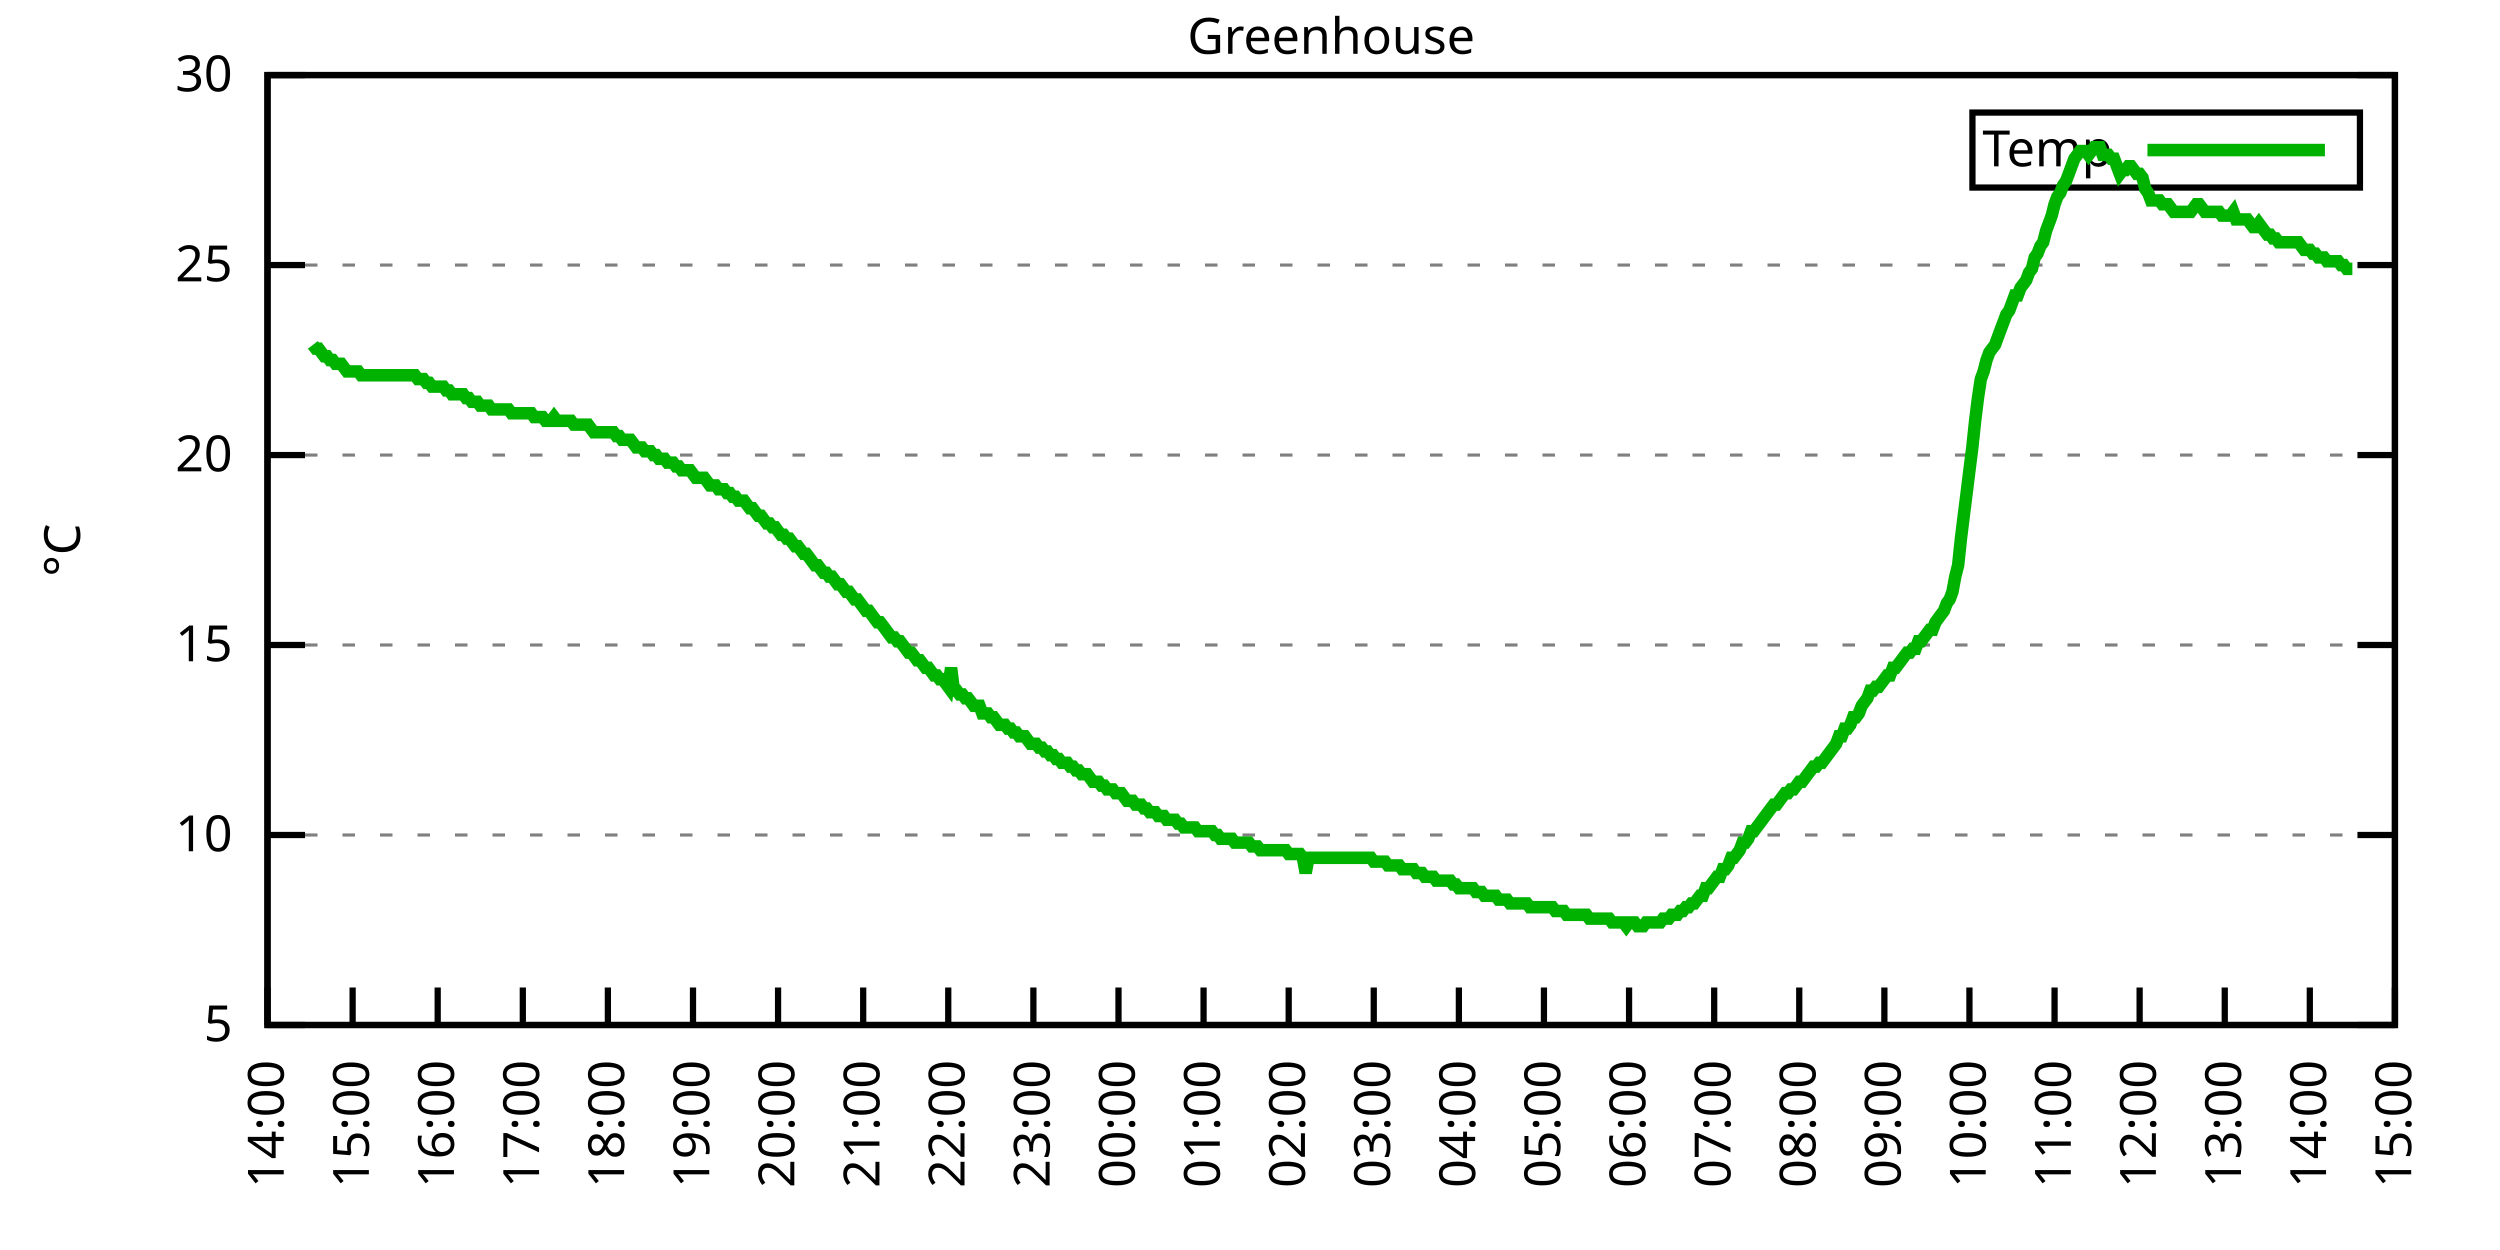
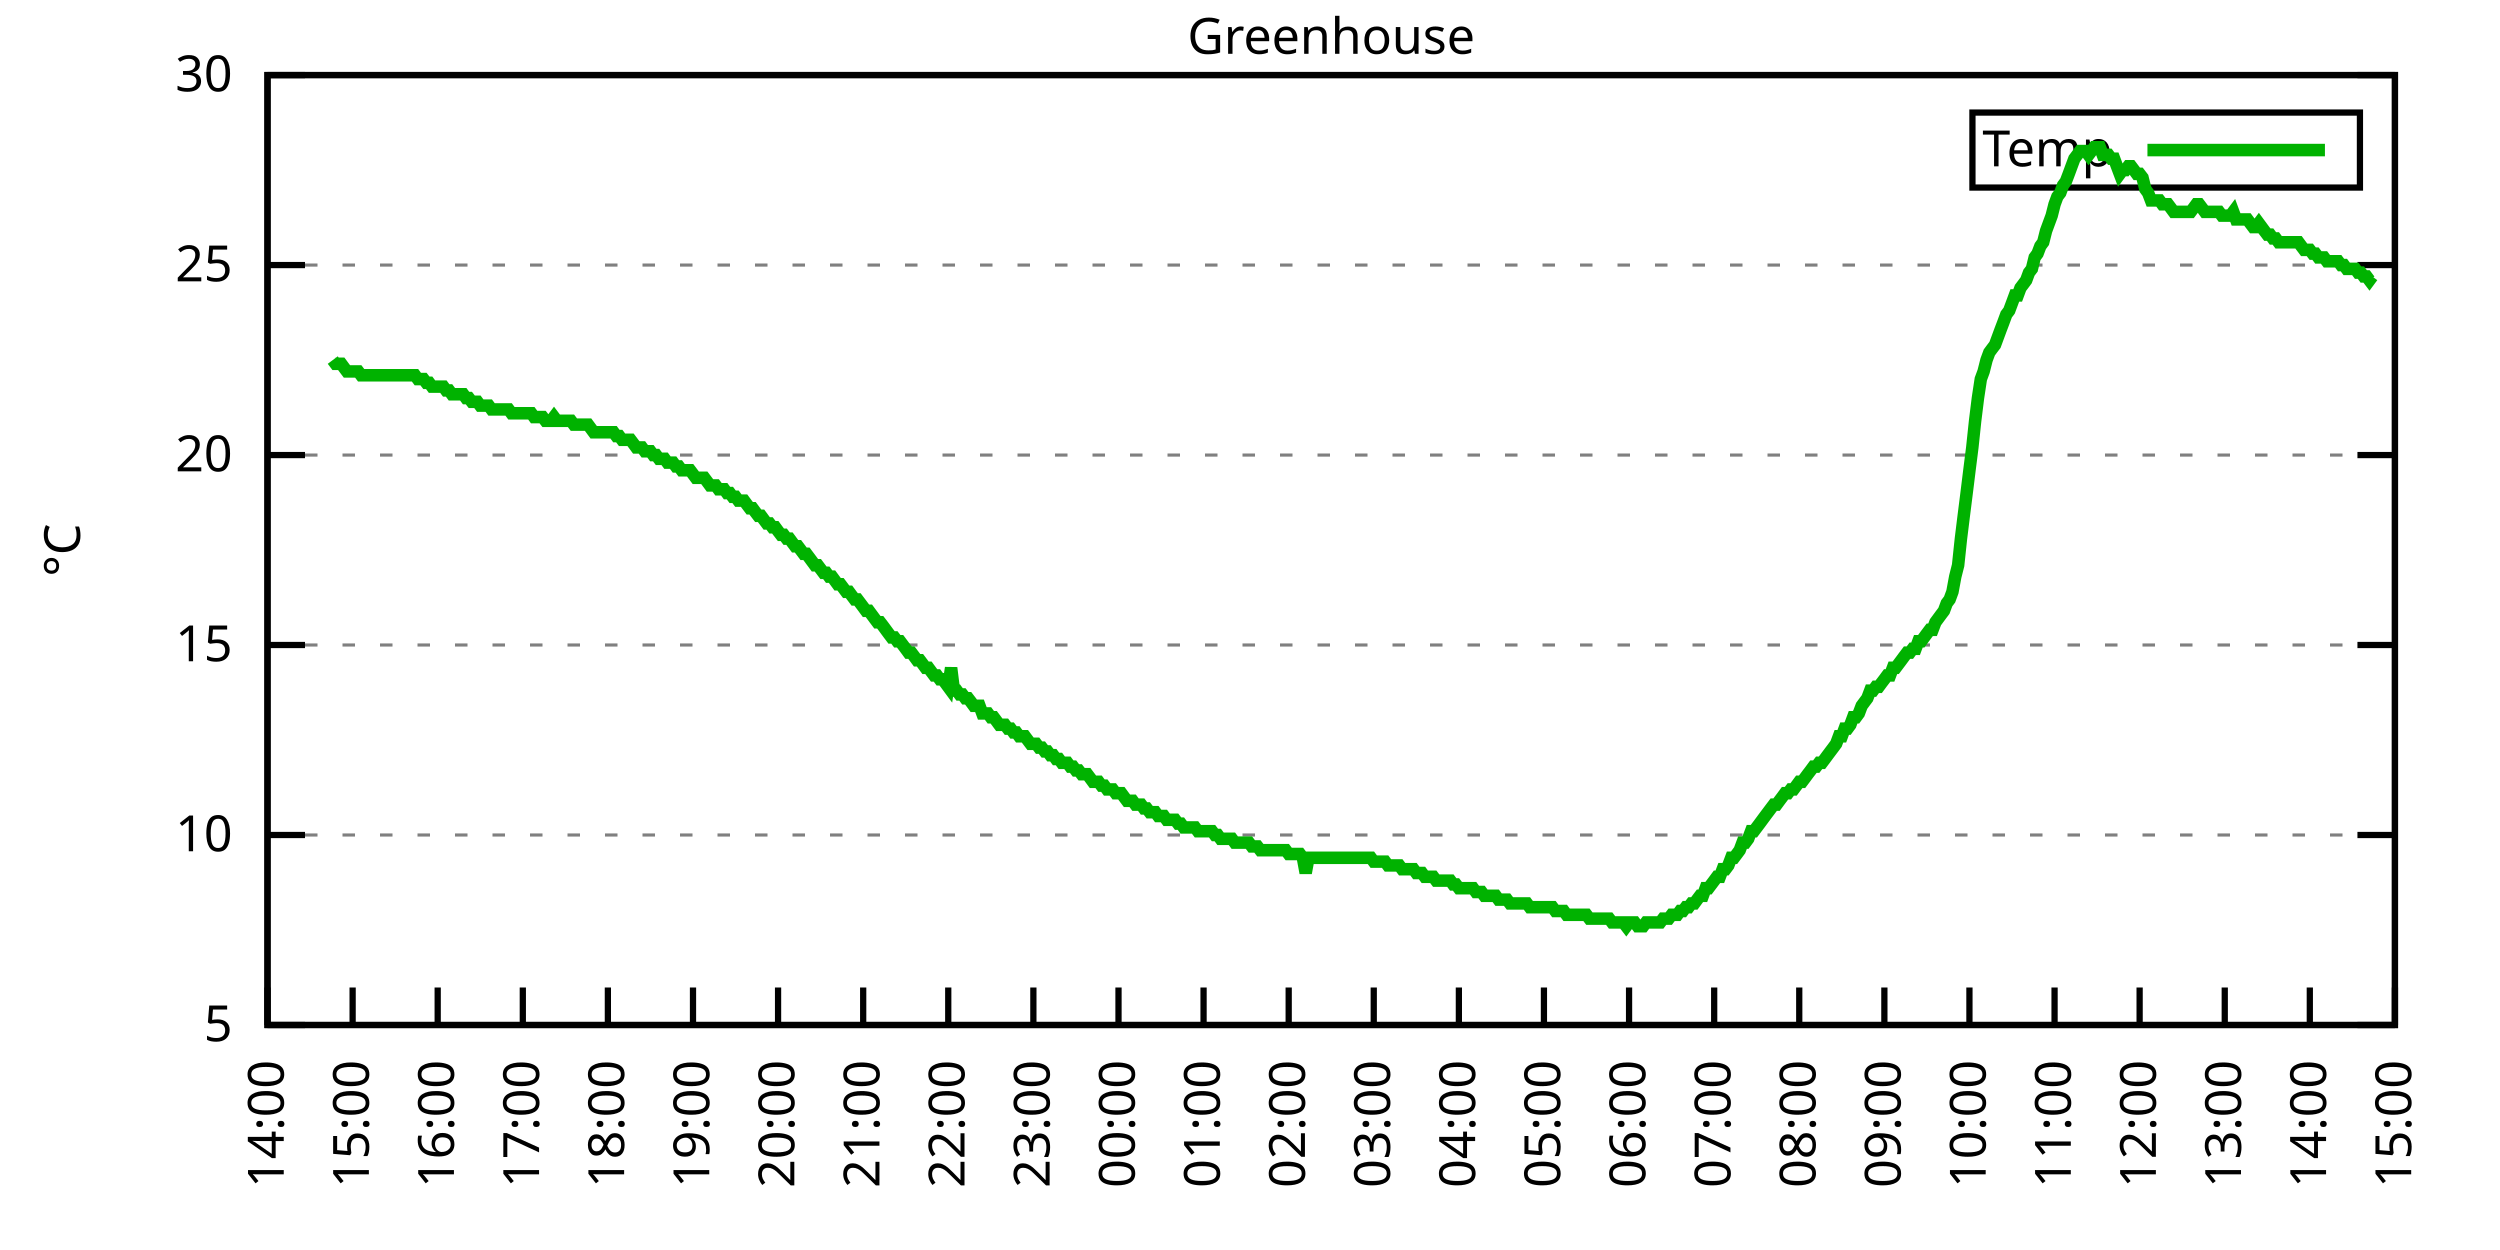
<svg xmlns="http://www.w3.org/2000/svg" xmlns:xlink="http://www.w3.org/1999/xlink" width="400" height="200" viewBox="0 0 400 200">
  <g id="gnuplot_canvas">
    <rect x="0" y="0" width="400" height="200" fill="none" />
    <defs>
      <circle id="gpDot" r="0.5" stroke-width="0.5" stroke="currentColor" />
      <path id="gpPt0" stroke-width="0.333" stroke="currentColor" d="M-1,0 h2 M0,-1 v2" />
      <path id="gpPt1" stroke-width="0.333" stroke="currentColor" d="M-1,-1 L1,1 M1,-1 L-1,1" />
      <path id="gpPt2" stroke-width="0.333" stroke="currentColor" d="M-1,0 L1,0 M0,-1 L0,1 M-1,-1 L1,1 M-1,1 L1,-1" />
      <rect id="gpPt3" stroke-width="0.333" stroke="currentColor" x="-1" y="-1" width="2" height="2" />
      <rect id="gpPt4" stroke-width="0.333" stroke="currentColor" fill="currentColor" x="-1" y="-1" width="2" height="2" />
      <circle id="gpPt5" stroke-width="0.333" stroke="currentColor" cx="0" cy="0" r="1" />
      <use xlink:href="#gpPt5" id="gpPt6" fill="currentColor" stroke="none" />
      <path id="gpPt7" stroke-width="0.333" stroke="currentColor" d="M0,-1.33 L-1.33,0.67 L1.33,0.67 z" />
      <use xlink:href="#gpPt7" id="gpPt8" fill="currentColor" stroke="none" />
      <use xlink:href="#gpPt7" id="gpPt9" stroke="currentColor" transform="rotate(180)" />
      <use xlink:href="#gpPt9" id="gpPt10" fill="currentColor" stroke="none" />
      <use xlink:href="#gpPt3" id="gpPt11" stroke="currentColor" transform="rotate(45)" />
      <use xlink:href="#gpPt11" id="gpPt12" fill="currentColor" stroke="none" />
      <path id="gpPt13" stroke-width="0.333" stroke="currentColor" d="M0,1.330 L1.265,0.411 L0.782,-1.067 L-0.782,-1.076 L-1.265,0.411 z" />
      <use xlink:href="#gpPt13" id="gpPt14" fill="currentColor" stroke="none" />
      <filter id="textbox" filterUnits="objectBoundingBox" x="0" y="0" height="1" width="1">
        <feFlood flood-color="white" flood-opacity="1" result="bgnd" />
        <feComposite in="SourceGraphic" in2="bgnd" operator="atop" />
      </filter>
      <filter id="greybox" filterUnits="objectBoundingBox" x="0" y="0" height="1" width="1">
        <feFlood flood-color="lightgrey" flood-opacity="1" result="grey" />
        <feComposite in="SourceGraphic" in2="grey" operator="atop" />
      </filter>
    </defs>
    <g fill="none" color="white" stroke="currentColor" stroke-width="1.00" stroke-linecap="butt" stroke-linejoin="miter">
</g>
    <g fill="none" color="black" stroke="currentColor" stroke-width="1.00" stroke-linecap="butt" stroke-linejoin="miter">
      <g stroke="none" shape-rendering="crispEdges">
        <polygon fill="rgb(255, 255, 255)" points="42.80,164.00 383.18,164.00 383.18,12.02 42.80,12.02 " />
      </g>
    </g>
    <g fill="none" color="black" stroke="currentColor" stroke-width="1.00" stroke-linecap="butt" stroke-linejoin="miter">
</g>
    <g fill="none" color="black" stroke="black" stroke-width="0.50" stroke-linecap="butt" stroke-linejoin="miter">
</g>
    <g fill="none" color="gray" stroke="currentColor" stroke-width="0.50" stroke-linecap="butt" stroke-linejoin="miter">
      <path stroke="gray" stroke-dasharray="2,4" class="gridline" d="M42.80,164.00 L383.19,164.00  " />
    </g>
    <g fill="none" color="gray" stroke="gray" stroke-width="1.00" stroke-linecap="butt" stroke-linejoin="miter">
</g>
    <g fill="none" color="black" stroke="currentColor" stroke-width="1.00" stroke-linecap="butt" stroke-linejoin="miter">
      <path stroke="black" d="M42.80,164.00 L48.80,164.00 M383.19,164.00 L377.19,164.00  " />
      <g transform="translate(37.20,166.60)" stroke="none" fill="black" font-family="Sans" font-size="8.00" text-anchor="end">
        <text>
          <tspan font-family="Sans"> 5</tspan>
        </text>
      </g>
    </g>
    <g fill="none" color="black" stroke="currentColor" stroke-width="1.00" stroke-linecap="butt" stroke-linejoin="miter">
</g>
    <g fill="none" color="black" stroke="black" stroke-width="0.50" stroke-linecap="butt" stroke-linejoin="miter">
</g>
    <g fill="none" color="gray" stroke="currentColor" stroke-width="0.50" stroke-linecap="butt" stroke-linejoin="miter">
      <path stroke="gray" stroke-dasharray="2,4" class="gridline" d="M42.80,133.60 L383.19,133.60  " />
    </g>
    <g fill="none" color="gray" stroke="gray" stroke-width="1.00" stroke-linecap="butt" stroke-linejoin="miter">
</g>
    <g fill="none" color="black" stroke="currentColor" stroke-width="1.00" stroke-linecap="butt" stroke-linejoin="miter">
      <path stroke="black" d="M42.80,133.60 L48.80,133.60 M383.19,133.60 L377.19,133.60  " />
      <g transform="translate(37.20,136.20)" stroke="none" fill="black" font-family="Sans" font-size="8.00" text-anchor="end">
        <text>
          <tspan font-family="Sans"> 10</tspan>
        </text>
      </g>
    </g>
    <g fill="none" color="black" stroke="currentColor" stroke-width="1.00" stroke-linecap="butt" stroke-linejoin="miter">
</g>
    <g fill="none" color="black" stroke="black" stroke-width="0.50" stroke-linecap="butt" stroke-linejoin="miter">
</g>
    <g fill="none" color="gray" stroke="currentColor" stroke-width="0.50" stroke-linecap="butt" stroke-linejoin="miter">
      <path stroke="gray" stroke-dasharray="2,4" class="gridline" d="M42.80,103.20 L383.19,103.20  " />
    </g>
    <g fill="none" color="gray" stroke="gray" stroke-width="1.00" stroke-linecap="butt" stroke-linejoin="miter">
</g>
    <g fill="none" color="black" stroke="currentColor" stroke-width="1.00" stroke-linecap="butt" stroke-linejoin="miter">
      <path stroke="black" d="M42.80,103.20 L48.80,103.20 M383.19,103.20 L377.19,103.20  " />
      <g transform="translate(37.20,105.80)" stroke="none" fill="black" font-family="Sans" font-size="8.00" text-anchor="end">
        <text>
          <tspan font-family="Sans"> 15</tspan>
        </text>
      </g>
    </g>
    <g fill="none" color="black" stroke="currentColor" stroke-width="1.00" stroke-linecap="butt" stroke-linejoin="miter">
</g>
    <g fill="none" color="black" stroke="black" stroke-width="0.50" stroke-linecap="butt" stroke-linejoin="miter">
</g>
    <g fill="none" color="gray" stroke="currentColor" stroke-width="0.50" stroke-linecap="butt" stroke-linejoin="miter">
      <path stroke="gray" stroke-dasharray="2,4" class="gridline" d="M42.80,72.81 L383.19,72.81  " />
    </g>
    <g fill="none" color="gray" stroke="gray" stroke-width="1.00" stroke-linecap="butt" stroke-linejoin="miter">
</g>
    <g fill="none" color="black" stroke="currentColor" stroke-width="1.00" stroke-linecap="butt" stroke-linejoin="miter">
      <path stroke="black" d="M42.80,72.81 L48.80,72.81 M383.19,72.81 L377.19,72.81  " />
      <g transform="translate(37.20,75.41)" stroke="none" fill="black" font-family="Sans" font-size="8.00" text-anchor="end">
        <text>
          <tspan font-family="Sans"> 20</tspan>
        </text>
      </g>
    </g>
    <g fill="none" color="black" stroke="currentColor" stroke-width="1.00" stroke-linecap="butt" stroke-linejoin="miter">
</g>
    <g fill="none" color="black" stroke="black" stroke-width="0.50" stroke-linecap="butt" stroke-linejoin="miter">
</g>
    <g fill="none" color="gray" stroke="currentColor" stroke-width="0.50" stroke-linecap="butt" stroke-linejoin="miter">
      <path stroke="gray" stroke-dasharray="2,4" class="gridline" d="M42.80,42.41 L383.19,42.41  " />
    </g>
    <g fill="none" color="gray" stroke="gray" stroke-width="1.00" stroke-linecap="butt" stroke-linejoin="miter">
</g>
    <g fill="none" color="black" stroke="currentColor" stroke-width="1.00" stroke-linecap="butt" stroke-linejoin="miter">
      <path stroke="black" d="M42.80,42.41 L48.80,42.41 M383.19,42.41 L377.19,42.41  " />
      <g transform="translate(37.20,45.01)" stroke="none" fill="black" font-family="Sans" font-size="8.00" text-anchor="end">
        <text>
          <tspan font-family="Sans"> 25</tspan>
        </text>
      </g>
    </g>
    <g fill="none" color="black" stroke="currentColor" stroke-width="1.00" stroke-linecap="butt" stroke-linejoin="miter">
</g>
    <g fill="none" color="black" stroke="black" stroke-width="0.50" stroke-linecap="butt" stroke-linejoin="miter">
</g>
    <g fill="none" color="gray" stroke="currentColor" stroke-width="0.50" stroke-linecap="butt" stroke-linejoin="miter">
      <path stroke="gray" stroke-dasharray="2,4" class="gridline" d="M42.80,12.01 L383.19,12.01  " />
    </g>
    <g fill="none" color="gray" stroke="gray" stroke-width="1.00" stroke-linecap="butt" stroke-linejoin="miter">
</g>
    <g fill="none" color="black" stroke="currentColor" stroke-width="1.00" stroke-linecap="butt" stroke-linejoin="miter">
      <path stroke="black" d="M42.80,12.01 L48.80,12.01 M383.19,12.01 L377.19,12.01  " />
      <g transform="translate(37.20,14.61)" stroke="none" fill="black" font-family="Sans" font-size="8.00" text-anchor="end">
        <text>
          <tspan font-family="Sans"> 30</tspan>
        </text>
      </g>
    </g>
    <g fill="none" color="black" stroke="currentColor" stroke-width="1.00" stroke-linecap="butt" stroke-linejoin="miter">
      <path stroke="black" d="M42.80,164.00 L42.80,158.00  " />
      <g transform="translate(45.40,169.60) rotate(270.00)" stroke="none" fill="black" font-family="Sans" font-size="8.00" text-anchor="end">
        <text>
          <tspan font-family="Sans">14:00</tspan>
        </text>
      </g>
    </g>
    <g fill="none" color="black" stroke="currentColor" stroke-width="1.00" stroke-linecap="butt" stroke-linejoin="miter">
      <path stroke="black" d="M56.42,164.00 L56.42,158.00  " />
      <g transform="translate(59.02,169.60) rotate(270.00)" stroke="none" fill="black" font-family="Sans" font-size="8.00" text-anchor="end">
        <text>
          <tspan font-family="Sans">15:00</tspan>
        </text>
      </g>
    </g>
    <g fill="none" color="black" stroke="currentColor" stroke-width="1.00" stroke-linecap="butt" stroke-linejoin="miter">
      <path stroke="black" d="M70.03,164.00 L70.03,158.00  " />
      <g transform="translate(72.63,169.60) rotate(270.00)" stroke="none" fill="black" font-family="Sans" font-size="8.00" text-anchor="end">
        <text>
          <tspan font-family="Sans">16:00</tspan>
        </text>
      </g>
    </g>
    <g fill="none" color="black" stroke="currentColor" stroke-width="1.00" stroke-linecap="butt" stroke-linejoin="miter">
      <path stroke="black" d="M83.65,164.00 L83.65,158.00  " />
      <g transform="translate(86.25,169.60) rotate(270.00)" stroke="none" fill="black" font-family="Sans" font-size="8.00" text-anchor="end">
        <text>
          <tspan font-family="Sans">17:00</tspan>
        </text>
      </g>
    </g>
    <g fill="none" color="black" stroke="currentColor" stroke-width="1.00" stroke-linecap="butt" stroke-linejoin="miter">
      <path stroke="black" d="M97.26,164.00 L97.26,158.00  " />
      <g transform="translate(99.86,169.60) rotate(270.00)" stroke="none" fill="black" font-family="Sans" font-size="8.00" text-anchor="end">
        <text>
          <tspan font-family="Sans">18:00</tspan>
        </text>
      </g>
    </g>
    <g fill="none" color="black" stroke="currentColor" stroke-width="1.00" stroke-linecap="butt" stroke-linejoin="miter">
      <path stroke="black" d="M110.88,164.00 L110.88,158.00  " />
      <g transform="translate(113.48,169.60) rotate(270.00)" stroke="none" fill="black" font-family="Sans" font-size="8.00" text-anchor="end">
        <text>
          <tspan font-family="Sans">19:00</tspan>
        </text>
      </g>
    </g>
    <g fill="none" color="black" stroke="currentColor" stroke-width="1.00" stroke-linecap="butt" stroke-linejoin="miter">
      <path stroke="black" d="M124.49,164.00 L124.49,158.00  " />
      <g transform="translate(127.09,169.60) rotate(270.00)" stroke="none" fill="black" font-family="Sans" font-size="8.00" text-anchor="end">
        <text>
          <tspan font-family="Sans">20:00</tspan>
        </text>
      </g>
    </g>
    <g fill="none" color="black" stroke="currentColor" stroke-width="1.00" stroke-linecap="butt" stroke-linejoin="miter">
      <path stroke="black" d="M138.11,164.00 L138.11,158.00  " />
      <g transform="translate(140.71,169.60) rotate(270.00)" stroke="none" fill="black" font-family="Sans" font-size="8.00" text-anchor="end">
        <text>
          <tspan font-family="Sans">21:00</tspan>
        </text>
      </g>
    </g>
    <g fill="none" color="black" stroke="currentColor" stroke-width="1.00" stroke-linecap="butt" stroke-linejoin="miter">
      <path stroke="black" d="M151.72,164.00 L151.72,158.00  " />
      <g transform="translate(154.32,169.60) rotate(270.00)" stroke="none" fill="black" font-family="Sans" font-size="8.00" text-anchor="end">
        <text>
          <tspan font-family="Sans">22:00</tspan>
        </text>
      </g>
    </g>
    <g fill="none" color="black" stroke="currentColor" stroke-width="1.00" stroke-linecap="butt" stroke-linejoin="miter">
      <path stroke="black" d="M165.34,164.00 L165.34,158.00  " />
      <g transform="translate(167.94,169.60) rotate(270.00)" stroke="none" fill="black" font-family="Sans" font-size="8.00" text-anchor="end">
        <text>
          <tspan font-family="Sans">23:00</tspan>
        </text>
      </g>
    </g>
    <g fill="none" color="black" stroke="currentColor" stroke-width="1.00" stroke-linecap="butt" stroke-linejoin="miter">
      <path stroke="black" d="M178.96,164.00 L178.96,158.00  " />
      <g transform="translate(181.56,169.60) rotate(270.00)" stroke="none" fill="black" font-family="Sans" font-size="8.00" text-anchor="end">
        <text>
          <tspan font-family="Sans">00:00</tspan>
        </text>
      </g>
    </g>
    <g fill="none" color="black" stroke="currentColor" stroke-width="1.00" stroke-linecap="butt" stroke-linejoin="miter">
      <path stroke="black" d="M192.57,164.00 L192.57,158.00  " />
      <g transform="translate(195.17,169.60) rotate(270.00)" stroke="none" fill="black" font-family="Sans" font-size="8.00" text-anchor="end">
        <text>
          <tspan font-family="Sans">01:00</tspan>
        </text>
      </g>
    </g>
    <g fill="none" color="black" stroke="currentColor" stroke-width="1.00" stroke-linecap="butt" stroke-linejoin="miter">
      <path stroke="black" d="M206.19,164.00 L206.19,158.00  " />
      <g transform="translate(208.79,169.60) rotate(270.00)" stroke="none" fill="black" font-family="Sans" font-size="8.00" text-anchor="end">
        <text>
          <tspan font-family="Sans">02:00</tspan>
        </text>
      </g>
    </g>
    <g fill="none" color="black" stroke="currentColor" stroke-width="1.00" stroke-linecap="butt" stroke-linejoin="miter">
      <path stroke="black" d="M219.80,164.00 L219.80,158.00  " />
      <g transform="translate(222.40,169.60) rotate(270.00)" stroke="none" fill="black" font-family="Sans" font-size="8.00" text-anchor="end">
        <text>
          <tspan font-family="Sans">03:00</tspan>
        </text>
      </g>
    </g>
    <g fill="none" color="black" stroke="currentColor" stroke-width="1.00" stroke-linecap="butt" stroke-linejoin="miter">
      <path stroke="black" d="M233.42,164.00 L233.42,158.00  " />
      <g transform="translate(236.02,169.60) rotate(270.00)" stroke="none" fill="black" font-family="Sans" font-size="8.00" text-anchor="end">
        <text>
          <tspan font-family="Sans">04:00</tspan>
        </text>
      </g>
    </g>
    <g fill="none" color="black" stroke="currentColor" stroke-width="1.00" stroke-linecap="butt" stroke-linejoin="miter">
      <path stroke="black" d="M247.03,164.00 L247.03,158.00  " />
      <g transform="translate(249.63,169.60) rotate(270.00)" stroke="none" fill="black" font-family="Sans" font-size="8.00" text-anchor="end">
        <text>
          <tspan font-family="Sans">05:00</tspan>
        </text>
      </g>
    </g>
    <g fill="none" color="black" stroke="currentColor" stroke-width="1.00" stroke-linecap="butt" stroke-linejoin="miter">
      <path stroke="black" d="M260.65,164.00 L260.65,158.00  " />
      <g transform="translate(263.25,169.60) rotate(270.00)" stroke="none" fill="black" font-family="Sans" font-size="8.00" text-anchor="end">
        <text>
          <tspan font-family="Sans">06:00</tspan>
        </text>
      </g>
    </g>
    <g fill="none" color="black" stroke="currentColor" stroke-width="1.00" stroke-linecap="butt" stroke-linejoin="miter">
      <path stroke="black" d="M274.27,164.00 L274.27,158.00  " />
      <g transform="translate(276.87,169.60) rotate(270.00)" stroke="none" fill="black" font-family="Sans" font-size="8.00" text-anchor="end">
        <text>
          <tspan font-family="Sans">07:00</tspan>
        </text>
      </g>
    </g>
    <g fill="none" color="black" stroke="currentColor" stroke-width="1.00" stroke-linecap="butt" stroke-linejoin="miter">
      <path stroke="black" d="M287.88,164.00 L287.88,158.00  " />
      <g transform="translate(290.48,169.60) rotate(270.00)" stroke="none" fill="black" font-family="Sans" font-size="8.00" text-anchor="end">
        <text>
          <tspan font-family="Sans">08:00</tspan>
        </text>
      </g>
    </g>
    <g fill="none" color="black" stroke="currentColor" stroke-width="1.00" stroke-linecap="butt" stroke-linejoin="miter">
      <path stroke="black" d="M301.50,164.00 L301.50,158.00  " />
      <g transform="translate(304.10,169.60) rotate(270.00)" stroke="none" fill="black" font-family="Sans" font-size="8.00" text-anchor="end">
        <text>
          <tspan font-family="Sans">09:00</tspan>
        </text>
      </g>
    </g>
    <g fill="none" color="black" stroke="currentColor" stroke-width="1.00" stroke-linecap="butt" stroke-linejoin="miter">
      <path stroke="black" d="M315.11,164.00 L315.11,158.00  " />
      <g transform="translate(317.71,169.60) rotate(270.00)" stroke="none" fill="black" font-family="Sans" font-size="8.00" text-anchor="end">
        <text>
          <tspan font-family="Sans">10:00</tspan>
        </text>
      </g>
    </g>
    <g fill="none" color="black" stroke="currentColor" stroke-width="1.00" stroke-linecap="butt" stroke-linejoin="miter">
      <path stroke="black" d="M328.73,164.00 L328.73,158.00  " />
      <g transform="translate(331.33,169.60) rotate(270.00)" stroke="none" fill="black" font-family="Sans" font-size="8.00" text-anchor="end">
        <text>
          <tspan font-family="Sans">11:00</tspan>
        </text>
      </g>
    </g>
    <g fill="none" color="black" stroke="currentColor" stroke-width="1.00" stroke-linecap="butt" stroke-linejoin="miter">
      <path stroke="black" d="M342.34,164.00 L342.34,158.00  " />
      <g transform="translate(344.94,169.60) rotate(270.00)" stroke="none" fill="black" font-family="Sans" font-size="8.00" text-anchor="end">
        <text>
          <tspan font-family="Sans">12:00</tspan>
        </text>
      </g>
    </g>
    <g fill="none" color="black" stroke="currentColor" stroke-width="1.00" stroke-linecap="butt" stroke-linejoin="miter">
      <path stroke="black" d="M355.96,164.00 L355.96,158.00  " />
      <g transform="translate(358.56,169.60) rotate(270.00)" stroke="none" fill="black" font-family="Sans" font-size="8.00" text-anchor="end">
        <text>
          <tspan font-family="Sans">13:00</tspan>
        </text>
      </g>
    </g>
    <g fill="none" color="black" stroke="currentColor" stroke-width="1.00" stroke-linecap="butt" stroke-linejoin="miter">
      <path stroke="black" d="M369.57,164.00 L369.57,158.00  " />
      <g transform="translate(372.17,169.60) rotate(270.00)" stroke="none" fill="black" font-family="Sans" font-size="8.00" text-anchor="end">
        <text>
          <tspan font-family="Sans">14:00</tspan>
        </text>
      </g>
    </g>
    <g fill="none" color="black" stroke="currentColor" stroke-width="1.00" stroke-linecap="butt" stroke-linejoin="miter">
      <path stroke="black" d="M383.19,164.00 L383.19,158.00  " />
      <g transform="translate(385.79,169.60) rotate(270.00)" stroke="none" fill="black" font-family="Sans" font-size="8.00" text-anchor="end">
        <text>
          <tspan font-family="Sans">15:00</tspan>
        </text>
      </g>
    </g>
    <g fill="none" color="black" stroke="currentColor" stroke-width="1.00" stroke-linecap="butt" stroke-linejoin="miter">
</g>
    <g fill="none" color="black" stroke="currentColor" stroke-width="1.00" stroke-linecap="butt" stroke-linejoin="miter">
      <path stroke="black" d="M42.80,12.01 L42.80,164.00 L383.19,164.00 L383.19,12.01 L42.80,12.01 Z  " />
    </g>
    <g fill="none" color="black" stroke="currentColor" stroke-width="1.00" stroke-linecap="butt" stroke-linejoin="miter">
</g>
    <g fill="none" color="black" stroke="currentColor" stroke-width="1.00" stroke-linecap="butt" stroke-linejoin="miter">
      <path stroke="black" d="M315.59,30.01 L315.59,18.01 L377.59,18.01 L377.59,30.01 L315.59,30.01 Z  " />
    </g>
    <g id="Greenhouse_plot_1">
      <g fill="none" color="white" stroke="black" stroke-width="2.00" stroke-linecap="butt" stroke-linejoin="miter">
</g>
      <g fill="none" color="black" stroke="currentColor" stroke-width="2.00" stroke-linecap="butt" stroke-linejoin="miter">
        <g transform="translate(337.99,26.61)" stroke="none" fill="black" font-family="Sans" font-size="8.00" text-anchor="end">
          <text>
            <tspan font-family="Sans">Temp</tspan>
          </text>
        </g>
      </g>
      <g fill="none" color="black" stroke="currentColor" stroke-width="2.00" stroke-linecap="butt" stroke-linejoin="miter">
-         <path stroke="rgb(  0, 178,   0)" d="M343.59,24.01 L371.99,24.01 M50.06,55.18 L50.52,55.78 L50.97,55.78 L51.42,56.39 L51.88,57.00 L52.33,57.00   L52.78,57.61 L53.24,57.61 L53.69,58.21 L54.15,58.21 L54.60,58.21 L55.05,58.82 L55.51,59.43 L55.96,59.43   L56.42,59.43 L56.87,59.43 L57.32,59.43 L57.78,60.04 L58.23,60.04 L58.68,60.04 L59.14,60.04 L59.59,60.04   L60.05,60.04 L60.50,60.04 L60.95,60.04 L61.41,60.04 L61.86,60.04 L62.32,60.04 L62.77,60.04 L63.22,60.04   L63.68,60.04 L64.13,60.04 L64.58,60.04 L65.04,60.04 L65.49,60.04 L65.95,60.04 L66.40,60.04 L66.85,60.65   L67.31,60.65 L67.76,60.65 L68.22,61.25 L68.67,61.25 L69.12,61.86 L69.58,61.86 L70.03,61.86 L70.49,61.86   L70.94,61.86 L71.39,62.47 L71.85,62.47 L72.30,63.08 L72.75,63.08 L73.21,63.08 L73.66,63.08 L74.12,63.08   L74.57,63.69 L75.02,63.69 L75.48,64.29 L75.93,64.29 L76.39,64.29 L76.84,64.90 L77.29,64.90 L77.75,64.90   L78.20,64.90 L78.65,65.51 L79.11,65.51 L79.56,65.51 L80.02,65.51 L80.47,65.51 L80.92,65.51 L81.38,65.51   L81.83,66.12 L82.29,66.12 L82.74,66.12 L83.19,66.12 L83.65,66.12 L84.10,66.12 L84.55,66.12 L85.01,66.12   L85.46,66.73 L85.92,66.73 L86.37,66.73 L86.82,66.73 L87.28,67.33 L87.73,67.33 L88.19,67.33 L88.64,66.73   L89.09,67.33 L89.55,67.33 L90.00,67.33 L90.45,67.33 L90.91,67.33 L91.36,67.33 L91.82,67.94 L92.27,67.94   L92.72,67.94 L93.18,67.94 L93.63,67.94 L94.09,67.94 L94.54,68.55 L94.99,69.16 L95.45,69.16 L95.90,69.16   L96.35,69.16 L96.81,69.16 L97.26,69.16 L97.72,69.16 L98.17,69.16 L98.62,69.77 L99.08,69.77 L99.53,70.37   L99.99,70.37 L100.44,70.37 L100.89,70.37 L101.35,70.98 L101.80,71.59 L102.25,71.59 L102.71,71.59 L103.16,72.20   L103.62,72.20 L104.07,72.20 L104.52,72.81 L104.98,72.81 L105.43,73.41 L105.89,73.41 L106.34,73.41 L106.79,74.02   L107.25,74.02 L107.70,74.02 L108.15,74.63 L108.61,74.63 L109.06,75.24 L109.52,75.24 L109.97,75.24 L110.42,75.24   L110.88,75.85 L111.33,76.45 L111.79,76.45 L112.24,76.45 L112.69,76.45 L113.15,77.06 L113.60,77.67 L114.05,77.67   L114.51,77.67 L114.96,78.28 L115.42,78.28 L115.87,78.28 L116.32,78.89 L116.78,78.89 L117.23,79.49 L117.69,79.49   L118.14,80.10 L118.59,80.10 L119.05,80.10 L119.50,80.71 L119.96,81.32 L120.41,81.32 L120.86,81.93 L121.32,82.53   L121.77,82.53 L122.22,83.14 L122.68,83.75 L123.13,83.75 L123.59,84.36 L124.04,84.36 L124.49,84.97 L124.95,85.57   L125.40,85.57 L125.86,86.18 L126.31,86.18 L126.76,86.79 L127.22,87.40 L127.67,87.40 L128.12,88.00 L128.58,88.61   L129.03,88.61 L129.49,89.22 L129.94,89.83 L130.39,90.44 L130.85,90.44 L131.30,91.04 L131.76,91.65 L132.21,91.65   L132.66,92.26 L133.12,92.26 L133.57,92.87 L134.02,93.48 L134.48,93.48 L134.93,94.08 L135.39,94.69 L135.84,94.69   L136.29,95.30 L136.75,95.91 L137.20,95.91 L137.66,96.52 L138.11,97.12 L138.56,97.73 L139.02,97.73 L139.47,98.34   L139.92,98.95 L140.38,99.56 L140.83,99.56 L141.29,100.16 L141.74,100.77 L142.19,101.38 L142.65,101.99 L143.10,101.99   L143.56,102.60 L144.01,102.60 L144.46,103.20 L144.92,103.81 L145.37,104.42 L145.82,104.42 L146.28,105.03 L146.73,105.64   L147.19,105.64 L147.64,106.24 L148.09,106.85 L148.55,106.85 L149.00,107.46 L149.46,108.07 L149.91,108.07 L150.36,108.68   L150.82,108.68 L151.27,109.28 L151.72,109.89 L152.18,106.85 L152.63,110.50 L153.09,110.50 L153.54,111.11 L153.99,111.11   L154.45,111.72 L154.90,111.72 L155.36,112.32 L155.81,112.93 L156.26,112.93 L156.72,112.93 L157.17,114.15 L157.62,114.15   L158.08,114.15 L158.53,114.76 L158.99,114.76 L159.44,115.36 L159.89,115.97 L160.35,115.97 L160.80,115.97 L161.26,116.58   L161.71,116.58 L162.16,117.19 L162.62,117.19 L163.07,117.80 L163.52,117.80 L163.98,117.80 L164.43,118.40 L164.89,119.01   L165.34,119.01 L165.79,119.01 L166.25,119.62 L166.70,119.62 L167.16,120.23 L167.61,120.23 L168.06,120.83 L168.52,120.83   L168.97,121.44 L169.43,121.44 L169.88,122.05 L170.33,122.05 L170.79,122.05 L171.24,122.66 L171.69,122.66 L172.15,123.27   L172.60,123.27 L173.06,123.87 L173.51,123.87 L173.96,123.87 L174.42,124.48 L174.87,125.09 L175.33,125.09 L175.78,125.09   L176.23,125.70 L176.69,125.70 L177.14,126.31 L177.59,126.31 L178.05,126.31 L178.50,126.91 L178.96,126.91 L179.41,126.91   L179.86,127.52 L180.32,128.13 L180.77,128.13 L181.23,128.13 L181.68,128.74 L182.13,128.74 L182.59,128.74 L183.04,129.35   L183.49,129.35 L183.95,129.95 L184.40,129.95 L184.86,129.95 L185.31,130.56 L185.76,130.56 L186.22,130.56 L186.67,131.17   L187.13,131.17 L187.58,131.17 L188.03,131.17 L188.49,131.78 L188.94,131.78 L189.39,132.39 L189.85,132.39 L190.30,132.39   L190.76,132.39 L191.21,132.39 L191.66,132.99 L192.12,132.99 L192.57,132.99 L193.03,132.99 L193.48,132.99 L193.93,132.99   L194.39,133.60 L194.84,133.60 L195.29,134.21 L195.75,134.21 L196.20,134.21 L196.66,134.21 L197.11,134.21 L197.56,134.82   L198.02,134.82 L198.47,134.82 L198.93,134.82 L199.38,134.82 L199.83,134.82 L200.29,135.43 L200.74,135.43 L201.19,135.43   L201.65,136.03 L202.10,136.03 L202.56,136.03 L203.01,136.03 L203.46,136.03 L203.92,136.03 L204.37,136.03 L204.83,136.03   L205.28,136.03 L205.73,136.03 L206.19,136.64 L206.64,136.64 L207.09,136.64 L207.55,136.64 L208.00,136.64 L208.46,137.25   L208.91,139.68 L209.36,137.25 L209.82,137.25 L210.27,137.25 L210.73,137.25 L211.18,137.25 L211.63,137.25 L212.09,137.25   L212.54,137.25 L213.00,137.25 L213.45,137.25 L213.90,137.25 L214.36,137.25 L214.81,137.25 L215.26,137.25 L215.72,137.25   L216.17,137.25 L216.63,137.25 L217.08,137.25 L217.53,137.25 L217.99,137.25 L218.44,137.25 L218.90,137.25 L219.35,137.25   L219.80,137.86 L220.26,137.86 L220.71,137.86 L221.16,137.86 L221.62,137.86 L222.07,138.47 L222.53,138.47 L222.98,138.47   L223.43,138.47 L223.89,138.47 L224.34,139.07 L224.80,139.07 L225.25,139.07 L225.70,139.07 L226.16,139.07 L226.61,139.68   L227.06,139.68 L227.52,139.68 L227.97,140.29 L228.43,140.29 L228.88,140.29 L229.33,140.29 L229.79,140.90 L230.24,140.90   L230.70,140.90 L231.15,140.90 L231.60,140.90 L232.06,140.90 L232.51,141.51 L232.96,141.51 L233.42,142.11 L233.87,142.11   L234.33,142.11 L234.78,142.11 L235.23,142.11 L235.69,142.11 L236.14,142.72 L236.60,142.72 L237.05,142.72 L237.50,143.33   L237.96,143.33 L238.41,143.33 L238.86,143.33 L239.32,143.33 L239.77,143.94 L240.23,143.94 L240.68,143.94 L241.13,143.94   L241.59,144.55 L242.04,144.55 L242.50,144.55 L242.95,144.55 L243.40,144.55 L243.86,144.55 L244.31,144.55 L244.76,145.15   L245.22,145.15 L245.67,145.15 L246.13,145.15 L246.58,145.15 L247.03,145.15 L247.49,145.15 L247.94,145.15 L248.40,145.15   L248.85,145.76 L249.30,145.76 L249.76,145.76 L250.21,145.76 L250.66,146.37 L251.12,146.37 L251.57,146.37 L252.03,146.37   L252.48,146.37 L252.93,146.37 L253.39,146.37 L253.84,146.37 L254.30,146.98 L254.75,146.98 L255.20,146.98 L255.66,146.98   L256.11,146.98 L256.56,146.98 L257.02,146.98 L257.47,146.98 L257.93,147.59 L258.38,147.59 L258.83,147.59 L259.29,147.59   L259.74,147.59 L260.20,148.19 L260.65,147.59 L261.10,147.59 L261.56,147.59 L262.01,148.19 L262.47,148.19 L262.92,148.19   L263.37,147.59 L263.83,147.59 L264.28,147.59 L264.73,147.59 L265.19,147.59 L265.64,147.59 L266.10,146.98 L266.55,146.98   L267.00,146.98 L267.46,146.37 L267.91,146.37 L268.37,146.37 L268.82,145.76 L269.27,145.76 L269.73,145.15 L270.18,145.15   L270.63,144.55 L271.09,144.55 L271.54,143.94 L272.00,143.33 L272.45,143.33 L272.90,142.11 L273.36,142.11 L273.81,141.51   L274.27,140.90 L274.72,140.29 L275.17,140.29 L275.63,139.07 L276.08,139.07 L276.53,138.47 L276.99,137.25 L277.44,137.25   L277.90,136.64 L278.35,136.03 L278.80,134.82 L279.26,134.82 L279.71,134.21 L280.17,132.99 L280.62,132.99 L281.07,132.39   L281.53,131.78 L281.98,131.17 L282.43,130.56 L282.89,129.95 L283.34,129.35 L283.80,128.74 L284.25,128.74 L284.70,128.13   L285.16,127.52 L285.61,126.91 L286.07,126.91 L286.52,126.31 L286.97,126.31 L287.43,125.70 L287.88,125.09 L288.33,125.09   L288.79,124.48 L289.24,123.87 L289.70,123.27 L290.15,122.66 L290.60,122.66 L291.06,122.05 L291.51,122.05 L291.97,121.44   L292.42,120.83 L292.87,120.23 L293.33,119.62 L293.78,119.01 L294.23,117.80 L294.69,117.80 L295.14,116.58 L295.60,116.58   L296.05,115.97 L296.50,114.76 L296.96,114.76 L297.41,114.15 L297.87,112.93 L298.32,112.32 L298.77,111.72 L299.23,110.50   L299.68,110.50 L300.13,109.89 L300.59,109.89 L301.04,109.28 L301.50,108.68 L301.95,108.07 L302.40,108.07 L302.86,106.85   L303.31,106.85 L303.77,106.24 L304.22,105.64 L304.67,105.03 L305.13,104.42 L305.58,104.42 L306.03,103.81 L306.49,103.81   L306.94,102.60 L307.40,102.60 L307.85,101.99 L308.30,101.38 L308.76,100.77 L309.21,100.77 L309.67,99.56 L310.12,98.95   L310.57,98.34 L311.03,97.73 L311.48,96.52 L311.94,95.91 L312.39,94.69 L312.84,92.26 L313.30,90.44 L313.75,86.18   L314.20,82.53 L314.66,78.89 L315.11,75.24 L315.57,71.59 L316.02,67.33 L316.47,63.69 L316.93,60.65 L317.38,59.43   L317.84,57.61 L318.29,56.39 L318.74,55.78 L319.20,55.18 L319.65,53.96 L320.10,52.74 L320.56,51.53 L321.01,50.31   L321.47,49.70 L321.92,48.49 L322.37,47.27 L322.83,47.27 L323.28,46.06 L323.74,45.45 L324.19,44.84 L324.64,43.62   L325.10,43.02 L325.55,41.19 L326.00,40.58 L326.46,39.37 L326.91,38.76 L327.37,36.94 L327.82,35.72 L328.27,34.50   L328.73,32.68 L329.18,31.46 L329.64,30.86 L330.09,29.64 L330.54,29.03 L331.00,27.82 L331.45,26.60 L331.90,25.39   L332.36,24.78 L332.81,24.17 L333.27,24.17 L333.72,24.17 L334.17,24.78 L334.63,24.17 L335.08,23.56 L335.54,23.56   L335.99,23.56 L336.44,24.78 L336.90,24.78 L337.35,24.78 L337.80,25.39 L338.26,25.39 L338.71,26.60 L339.17,27.82   L339.62,27.21 L340.07,27.21 L340.53,26.60 L340.98,26.60 L341.44,27.21 L341.89,27.82 L342.34,27.82 L342.80,28.42   L343.25,30.25 L343.70,30.86 L344.16,32.07 L344.61,32.07 L345.07,32.07 L345.52,32.07 L345.97,32.68 L346.43,32.68   L346.88,32.68 L347.34,33.29 L347.79,33.90 L348.24,33.90 L348.70,33.90 L349.15,33.90 L349.60,33.90 L350.06,33.90   L350.51,33.90 L350.97,33.29 L351.42,32.68 L351.87,32.68 L352.33,33.29 L352.78,33.90 L353.24,33.90 L353.69,33.90   L354.14,33.90 L354.60,33.90 L355.05,33.90 L355.50,34.50 L355.96,34.50 L356.41,34.50 L356.87,34.50 L357.32,33.90   L357.77,35.11 L358.23,35.11 L358.68,35.11 L359.14,35.11 L359.59,35.11 L360.04,35.72 L360.50,36.33 L360.95,36.33   L361.41,35.72 L361.86,36.33 L362.31,36.94 L362.77,37.54 L363.22,37.54 L363.67,38.15 L364.13,38.15 L364.58,38.76   L365.04,38.76 L365.49,38.76 L365.94,38.76 L366.40,38.76 L366.85,38.76 L367.31,38.76 L367.76,38.76 L368.21,39.37   L368.67,39.98 L369.12,39.98 L369.57,39.98 L370.03,40.58 L370.48,40.58 L370.94,41.19 L371.39,41.19 L371.84,41.19   L372.30,41.80 L372.75,41.80 L373.21,41.80 L373.66,41.80 L374.11,41.80 L374.57,42.41 L375.02,42.41 L375.47,43.02   L375.93,43.02 L376.38,43.02  " />
+         <path stroke="rgb(  0, 178,   0)" d="M343.59,24.01 L371.99,24.01 M53.24,57.61 L53.69,58.21 L54.15,58.21 L54.60,58.21 L55.05,58.82 L55.51,59.43   L55.96,59.43 L56.42,59.43 L56.87,59.43 L57.32,59.43 L57.78,60.04 L58.23,60.04 L58.68,60.04 L59.14,60.04   L59.59,60.04 L60.05,60.04 L60.50,60.04 L60.95,60.04 L61.41,60.04 L61.86,60.04 L62.32,60.04 L62.77,60.04   L63.22,60.04 L63.68,60.04 L64.13,60.04 L64.58,60.04 L65.04,60.04 L65.49,60.04 L65.95,60.04 L66.40,60.04   L66.85,60.65 L67.31,60.65 L67.76,60.65 L68.22,61.25 L68.67,61.25 L69.12,61.86 L69.58,61.86 L70.03,61.86   L70.49,61.86 L70.94,61.86 L71.39,62.47 L71.85,62.47 L72.30,63.08 L72.75,63.08 L73.21,63.08 L73.66,63.08   L74.12,63.08 L74.57,63.69 L75.02,63.69 L75.48,64.29 L75.93,64.29 L76.39,64.29 L76.84,64.90 L77.29,64.90   L77.75,64.90 L78.20,64.90 L78.65,65.51 L79.11,65.51 L79.56,65.51 L80.02,65.51 L80.47,65.51 L80.92,65.51   L81.38,65.51 L81.83,66.12 L82.29,66.12 L82.74,66.12 L83.19,66.12 L83.65,66.12 L84.10,66.12 L84.55,66.12   L85.01,66.12 L85.46,66.73 L85.92,66.73 L86.37,66.73 L86.82,66.73 L87.28,67.33 L87.73,67.33 L88.19,67.33   L88.64,66.73 L89.09,67.33 L89.55,67.33 L90.00,67.33 L90.45,67.33 L90.91,67.33 L91.36,67.33 L91.82,67.94   L92.27,67.94 L92.72,67.94 L93.18,67.94 L93.63,67.94 L94.09,67.94 L94.54,68.55 L94.99,69.16 L95.45,69.16   L95.90,69.16 L96.35,69.16 L96.81,69.16 L97.26,69.16 L97.72,69.16 L98.17,69.16 L98.62,69.77 L99.08,69.77   L99.53,70.37 L99.99,70.37 L100.44,70.37 L100.89,70.37 L101.35,70.98 L101.80,71.59 L102.25,71.59 L102.71,71.59   L103.16,72.20 L103.62,72.20 L104.07,72.20 L104.52,72.81 L104.98,72.81 L105.43,73.41 L105.89,73.41 L106.34,73.41   L106.79,74.02 L107.25,74.02 L107.70,74.02 L108.15,74.63 L108.61,74.63 L109.06,75.24 L109.52,75.24 L109.97,75.24   L110.42,75.24 L110.88,75.85 L111.33,76.45 L111.79,76.45 L112.24,76.45 L112.69,76.45 L113.15,77.06 L113.60,77.67   L114.05,77.67 L114.51,77.67 L114.96,78.28 L115.42,78.28 L115.87,78.28 L116.32,78.89 L116.78,78.89 L117.23,79.49   L117.69,79.49 L118.14,80.10 L118.59,80.10 L119.05,80.10 L119.50,80.71 L119.96,81.32 L120.41,81.32 L120.86,81.93   L121.32,82.53 L121.77,82.53 L122.22,83.14 L122.68,83.75 L123.13,83.75 L123.59,84.36 L124.04,84.36 L124.49,84.97   L124.95,85.57 L125.40,85.57 L125.86,86.18 L126.31,86.18 L126.76,86.79 L127.22,87.40 L127.67,87.40 L128.12,88.00   L128.58,88.61 L129.03,88.61 L129.49,89.22 L129.94,89.83 L130.39,90.44 L130.85,90.44 L131.30,91.04 L131.76,91.65   L132.21,91.65 L132.66,92.26 L133.12,92.26 L133.57,92.87 L134.02,93.48 L134.48,93.48 L134.93,94.08 L135.39,94.69   L135.84,94.69 L136.29,95.30 L136.75,95.91 L137.20,95.91 L137.66,96.52 L138.11,97.12 L138.56,97.73 L139.02,97.73   L139.47,98.34 L139.92,98.95 L140.38,99.56 L140.83,99.56 L141.29,100.16 L141.74,100.77 L142.19,101.38 L142.65,101.99   L143.10,101.99 L143.56,102.60 L144.01,102.60 L144.46,103.20 L144.92,103.81 L145.37,104.42 L145.82,104.42 L146.28,105.03   L146.73,105.64 L147.19,105.64 L147.64,106.24 L148.09,106.85 L148.55,106.85 L149.00,107.46 L149.46,108.07 L149.91,108.07   L150.36,108.68 L150.82,108.68 L151.27,109.28 L151.72,109.89 L152.18,106.85 L152.63,110.50 L153.09,110.50 L153.54,111.11   L153.99,111.11 L154.45,111.72 L154.90,111.72 L155.36,112.32 L155.81,112.93 L156.26,112.93 L156.72,112.93 L157.17,114.15   L157.62,114.15 L158.08,114.15 L158.53,114.76 L158.99,114.76 L159.44,115.36 L159.89,115.97 L160.35,115.97 L160.80,115.97   L161.26,116.58 L161.71,116.58 L162.16,117.19 L162.62,117.19 L163.07,117.80 L163.52,117.80 L163.98,117.80 L164.43,118.40   L164.89,119.01 L165.34,119.01 L165.79,119.01 L166.25,119.62 L166.70,119.62 L167.16,120.23 L167.61,120.23 L168.06,120.83   L168.52,120.83 L168.97,121.44 L169.43,121.44 L169.88,122.05 L170.33,122.05 L170.79,122.05 L171.24,122.66 L171.69,122.66   L172.15,123.27 L172.60,123.27 L173.06,123.87 L173.51,123.87 L173.96,123.87 L174.42,124.48 L174.87,125.09 L175.33,125.09   L175.78,125.09 L176.23,125.70 L176.69,125.70 L177.14,126.31 L177.59,126.31 L178.05,126.31 L178.50,126.91 L178.96,126.91   L179.41,126.91 L179.86,127.52 L180.32,128.13 L180.77,128.13 L181.23,128.13 L181.68,128.74 L182.13,128.74 L182.59,128.74   L183.04,129.35 L183.49,129.35 L183.95,129.95 L184.40,129.95 L184.86,129.95 L185.31,130.56 L185.76,130.56 L186.22,130.56   L186.67,131.17 L187.13,131.17 L187.58,131.17 L188.03,131.17 L188.49,131.78 L188.94,131.78 L189.39,132.39 L189.85,132.39   L190.30,132.39 L190.76,132.39 L191.21,132.39 L191.66,132.99 L192.12,132.99 L192.57,132.99 L193.03,132.99 L193.48,132.99   L193.93,132.99 L194.39,133.60 L194.84,133.60 L195.29,134.21 L195.75,134.21 L196.20,134.21 L196.66,134.21 L197.11,134.21   L197.56,134.82 L198.02,134.82 L198.47,134.82 L198.93,134.82 L199.38,134.82 L199.83,134.82 L200.29,135.43 L200.74,135.43   L201.19,135.43 L201.65,136.03 L202.10,136.03 L202.56,136.03 L203.01,136.03 L203.46,136.03 L203.92,136.03 L204.37,136.03   L204.83,136.03 L205.28,136.03 L205.73,136.03 L206.19,136.64 L206.64,136.64 L207.09,136.64 L207.55,136.64 L208.00,136.64   L208.46,137.25 L208.91,139.68 L209.36,137.25 L209.82,137.25 L210.27,137.25 L210.73,137.25 L211.18,137.25 L211.63,137.25   L212.09,137.25 L212.54,137.25 L213.00,137.25 L213.45,137.25 L213.90,137.25 L214.36,137.25 L214.81,137.25 L215.26,137.25   L215.72,137.25 L216.17,137.25 L216.63,137.25 L217.08,137.25 L217.53,137.25 L217.99,137.25 L218.44,137.25 L218.90,137.25   L219.35,137.25 L219.80,137.86 L220.26,137.86 L220.71,137.86 L221.16,137.86 L221.62,137.86 L222.07,138.47 L222.53,138.47   L222.98,138.47 L223.43,138.47 L223.89,138.47 L224.34,139.07 L224.80,139.07 L225.25,139.07 L225.70,139.07 L226.16,139.07   L226.61,139.68 L227.06,139.68 L227.52,139.68 L227.97,140.29 L228.43,140.29 L228.88,140.29 L229.33,140.29 L229.79,140.90   L230.24,140.90 L230.70,140.90 L231.15,140.90 L231.60,140.90 L232.06,140.90 L232.51,141.51 L232.96,141.51 L233.42,142.11   L233.87,142.11 L234.33,142.11 L234.78,142.11 L235.23,142.11 L235.69,142.11 L236.14,142.72 L236.60,142.72 L237.05,142.72   L237.50,143.33 L237.96,143.33 L238.41,143.33 L238.86,143.33 L239.32,143.33 L239.77,143.94 L240.23,143.94 L240.68,143.94   L241.13,143.94 L241.59,144.55 L242.04,144.55 L242.50,144.55 L242.95,144.55 L243.40,144.55 L243.86,144.55 L244.31,144.55   L244.76,145.15 L245.22,145.15 L245.67,145.15 L246.13,145.15 L246.58,145.15 L247.03,145.15 L247.49,145.15 L247.94,145.15   L248.40,145.15 L248.85,145.76 L249.30,145.76 L249.76,145.76 L250.21,145.76 L250.66,146.37 L251.12,146.37 L251.57,146.37   L252.03,146.37 L252.48,146.37 L252.93,146.37 L253.39,146.37 L253.84,146.37 L254.30,146.98 L254.75,146.98 L255.20,146.98   L255.66,146.98 L256.11,146.98 L256.56,146.98 L257.02,146.98 L257.47,146.98 L257.93,147.59 L258.38,147.59 L258.83,147.59   L259.29,147.59 L259.74,147.59 L260.20,148.19 L260.65,147.59 L261.10,147.59 L261.56,147.59 L262.01,148.19 L262.47,148.19   L262.92,148.19 L263.37,147.59 L263.83,147.59 L264.28,147.59 L264.73,147.59 L265.19,147.59 L265.64,147.59 L266.10,146.98   L266.55,146.98 L267.00,146.98 L267.46,146.37 L267.91,146.37 L268.37,146.37 L268.82,145.76 L269.27,145.76 L269.73,145.15   L270.18,145.15 L270.63,144.55 L271.09,144.55 L271.54,143.94 L272.00,143.33 L272.45,143.33 L272.90,142.11 L273.36,142.11   L273.81,141.51 L274.27,140.90 L274.72,140.29 L275.17,140.29 L275.63,139.07 L276.08,139.07 L276.53,138.47 L276.99,137.25   L277.44,137.25 L277.90,136.64 L278.35,136.03 L278.80,134.82 L279.26,134.82 L279.71,134.21 L280.17,132.99 L280.62,132.99   L281.07,132.39 L281.53,131.78 L281.98,131.17 L282.43,130.56 L282.89,129.95 L283.34,129.35 L283.80,128.74 L284.25,128.74   L284.70,128.13 L285.16,127.52 L285.61,126.91 L286.07,126.91 L286.52,126.31 L286.97,126.31 L287.43,125.70 L287.88,125.09   L288.33,125.09 L288.79,124.48 L289.24,123.87 L289.70,123.27 L290.15,122.66 L290.60,122.66 L291.06,122.05 L291.51,122.05   L291.97,121.44 L292.42,120.83 L292.87,120.23 L293.33,119.62 L293.78,119.01 L294.23,117.80 L294.69,117.80 L295.14,116.58   L295.60,116.58 L296.05,115.97 L296.50,114.76 L296.96,114.76 L297.41,114.15 L297.87,112.93 L298.32,112.32 L298.77,111.72   L299.23,110.50 L299.68,110.50 L300.13,109.89 L300.59,109.89 L301.04,109.28 L301.50,108.68 L301.95,108.07 L302.40,108.07   L302.86,106.85 L303.31,106.85 L303.77,106.24 L304.22,105.64 L304.67,105.03 L305.13,104.42 L305.58,104.42 L306.03,103.81   L306.49,103.81 L306.94,102.60 L307.40,102.60 L307.85,101.99 L308.30,101.38 L308.76,100.77 L309.21,100.77 L309.67,99.56   L310.12,98.95 L310.57,98.34 L311.03,97.73 L311.48,96.52 L311.94,95.91 L312.39,94.69 L312.84,92.26 L313.30,90.44   L313.75,86.18 L314.20,82.53 L314.66,78.89 L315.11,75.24 L315.57,71.59 L316.02,67.33 L316.47,63.69 L316.93,60.65   L317.38,59.43 L317.84,57.61 L318.29,56.39 L318.74,55.78 L319.20,55.18 L319.65,53.96 L320.10,52.74 L320.56,51.53   L321.01,50.31 L321.47,49.70 L321.92,48.49 L322.37,47.27 L322.83,47.27 L323.28,46.06 L323.74,45.45 L324.19,44.84   L324.64,43.62 L325.10,43.02 L325.55,41.19 L326.00,40.58 L326.46,39.37 L326.91,38.76 L327.37,36.94 L327.82,35.72   L328.27,34.50 L328.73,32.68 L329.18,31.46 L329.64,30.86 L330.09,29.64 L330.54,29.03 L331.00,27.82 L331.45,26.60   L331.90,25.39 L332.36,24.78 L332.81,24.17 L333.27,24.17 L333.72,24.17 L334.17,24.78 L334.63,24.17 L335.08,23.56   L335.54,23.56 L335.99,23.56 L336.44,24.78 L336.90,24.78 L337.35,24.78 L337.80,25.39 L338.26,25.39 L338.71,26.60   L339.17,27.82 L339.62,27.21 L340.07,27.21 L340.53,26.60 L340.98,26.60 L341.44,27.21 L341.89,27.82 L342.34,27.82   L342.80,28.42 L343.25,30.25 L343.70,30.86 L344.16,32.07 L344.61,32.07 L345.07,32.07 L345.52,32.07 L345.97,32.68   L346.43,32.68 L346.88,32.68 L347.34,33.29 L347.79,33.90 L348.24,33.90 L348.70,33.90 L349.15,33.90 L349.60,33.90   L350.06,33.90 L350.51,33.90 L350.97,33.29 L351.42,32.68 L351.87,32.68 L352.33,33.29 L352.78,33.90 L353.24,33.90   L353.69,33.90 L354.14,33.90 L354.60,33.90 L355.05,33.90 L355.50,34.50 L355.96,34.50 L356.41,34.50 L356.87,34.50   L357.32,33.90 L357.77,35.11 L358.23,35.11 L358.68,35.11 L359.14,35.11 L359.59,35.11 L360.04,35.72 L360.50,36.33   L360.95,36.33 L361.41,35.72 L361.86,36.33 L362.31,36.94 L362.77,37.54 L363.22,37.54 L363.67,38.15 L364.13,38.15   L364.58,38.76 L365.04,38.76 L365.49,38.76 L365.94,38.76 L366.40,38.76 L366.85,38.76 L367.31,38.76 L367.76,38.76   L368.21,39.37 L368.67,39.98 L369.12,39.98 L369.57,39.98 L370.03,40.58 L370.48,40.58 L370.94,41.19 L371.39,41.19   L371.84,41.19 L372.30,41.80 L372.75,41.80 L373.21,41.80 L373.66,41.80 L374.11,41.80 L374.57,42.41 L375.02,42.41   L375.47,43.02 L375.93,43.02 L376.38,43.02 L376.84,43.02 L377.29,43.62 L377.74,43.62 L378.20,44.23 L378.65,44.23   L379.11,44.84 L379.56,44.23  " />
      </g>
    </g>
    <g fill="none" color="black" stroke="currentColor" stroke-width="2.00" stroke-linecap="butt" stroke-linejoin="miter">
</g>
    <g fill="none" color="black" stroke="black" stroke-width="1.00" stroke-linecap="butt" stroke-linejoin="miter">
</g>
    <g fill="none" color="black" stroke="currentColor" stroke-width="1.00" stroke-linecap="butt" stroke-linejoin="miter">
      <path stroke="black" d="M42.80,12.01 L42.80,164.00 L383.19,164.00 L383.19,12.01 L42.80,12.01 Z  " />
      <g transform="translate(12.80,88.01) rotate(270.00)" stroke="none" fill="black" font-family="Sans" font-size="8.00" text-anchor="middle">
        <text>
          <tspan font-family="Sans">°C</tspan>
        </text>
      </g>
    </g>
    <g fill="none" color="black" stroke="currentColor" stroke-width="1.00" stroke-linecap="butt" stroke-linejoin="miter">
</g>
    <g fill="none" color="black" stroke="currentColor" stroke-width="1.00" stroke-linecap="butt" stroke-linejoin="miter">
      <g transform="translate(212.99,8.61)" stroke="none" fill="black" font-family="Sans" font-size="8.00" text-anchor="middle">
        <text>
          <tspan font-family="Sans">Greenhouse</tspan>
        </text>
      </g>
    </g>
    <g fill="none" color="black" stroke="currentColor" stroke-width="1.00" stroke-linecap="butt" stroke-linejoin="miter">
</g>
  </g>
</svg>
